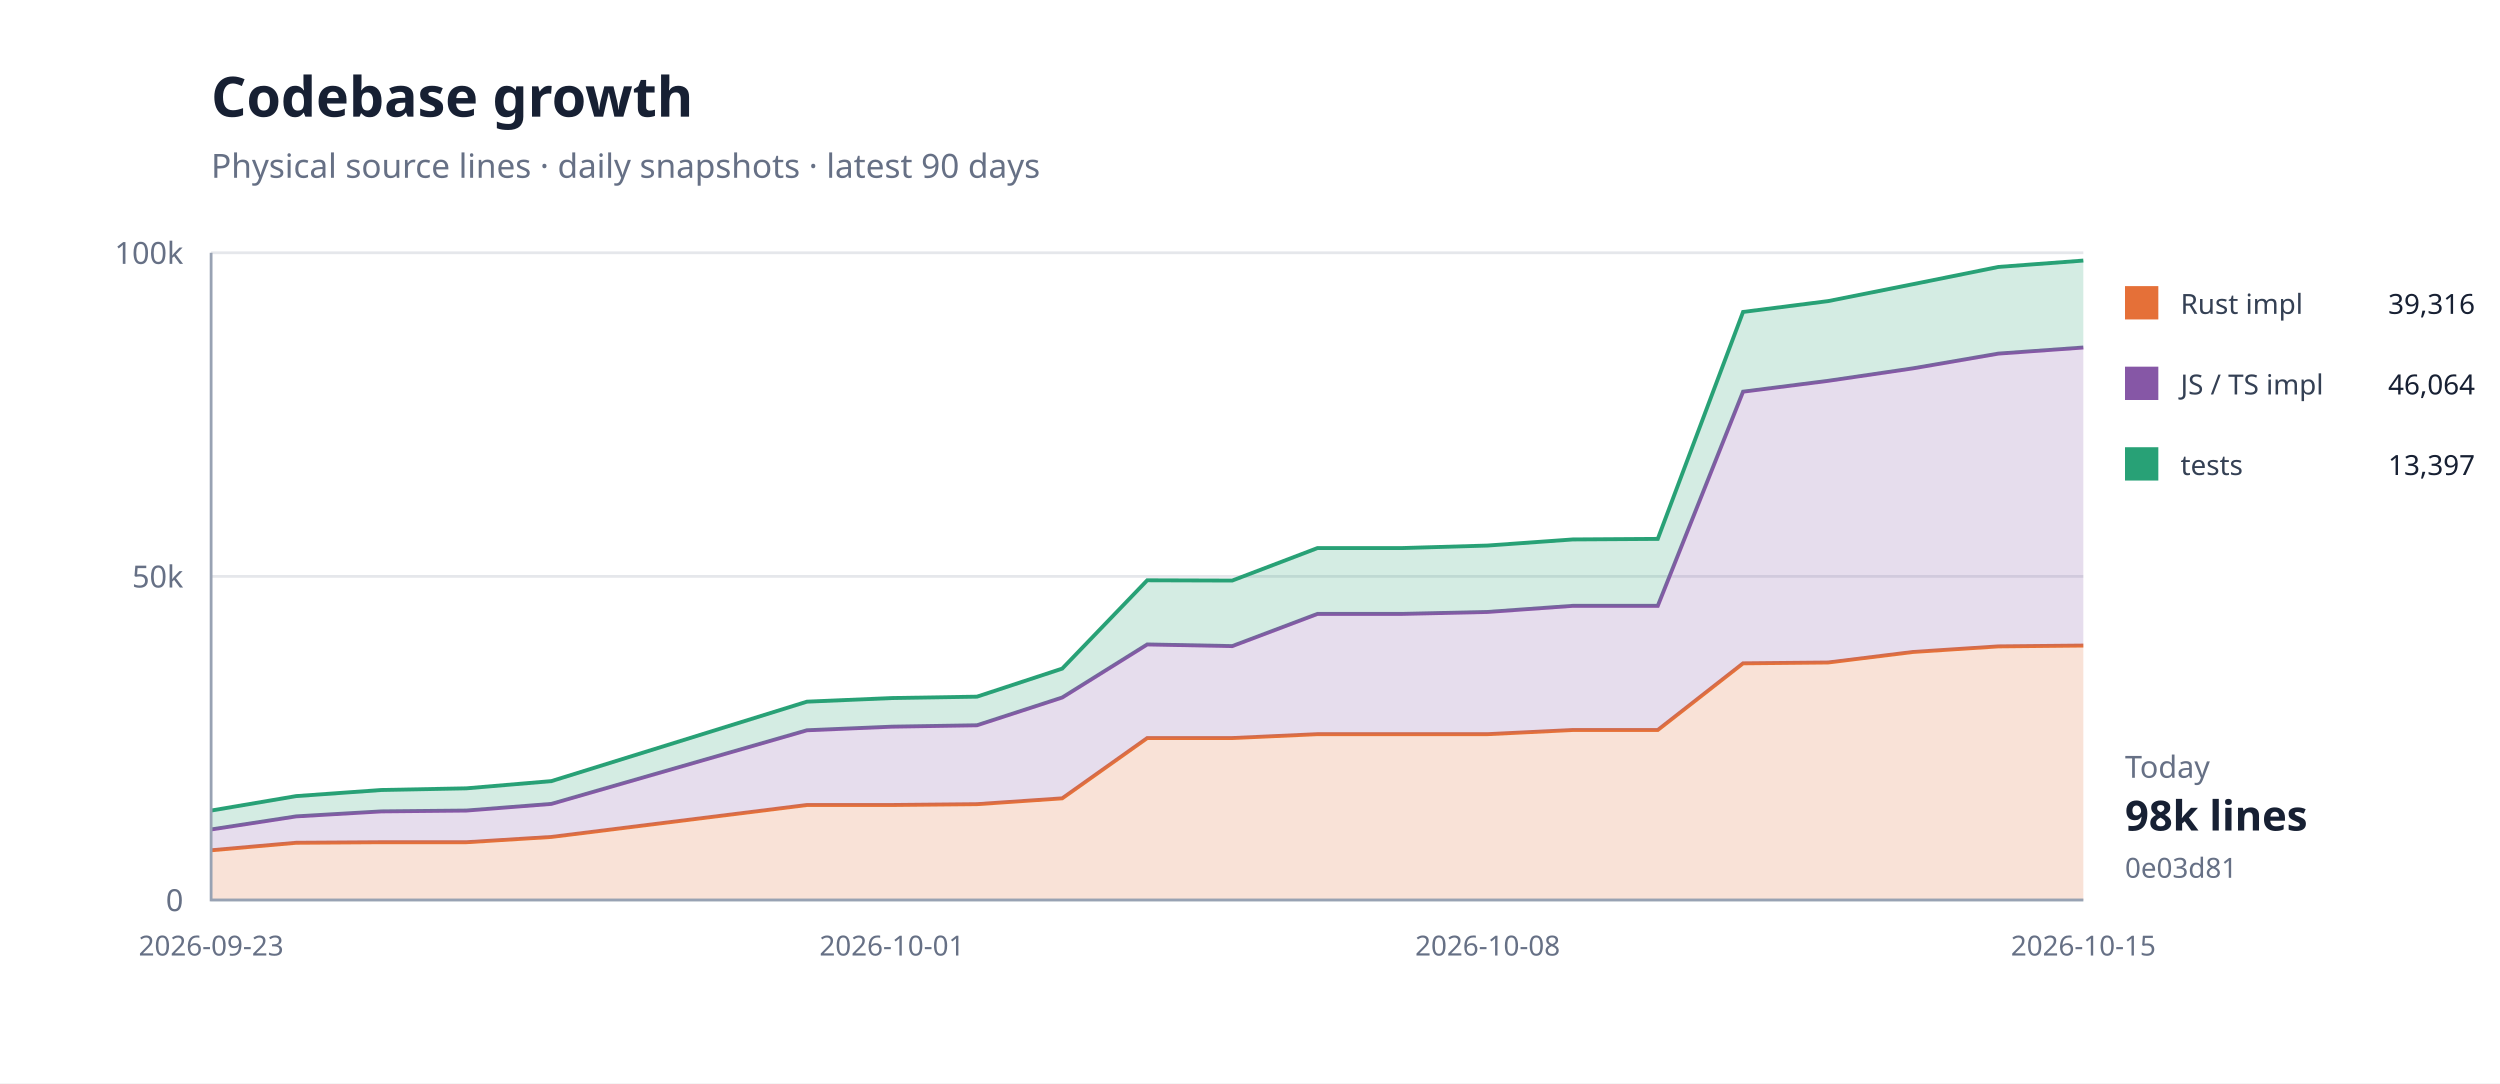
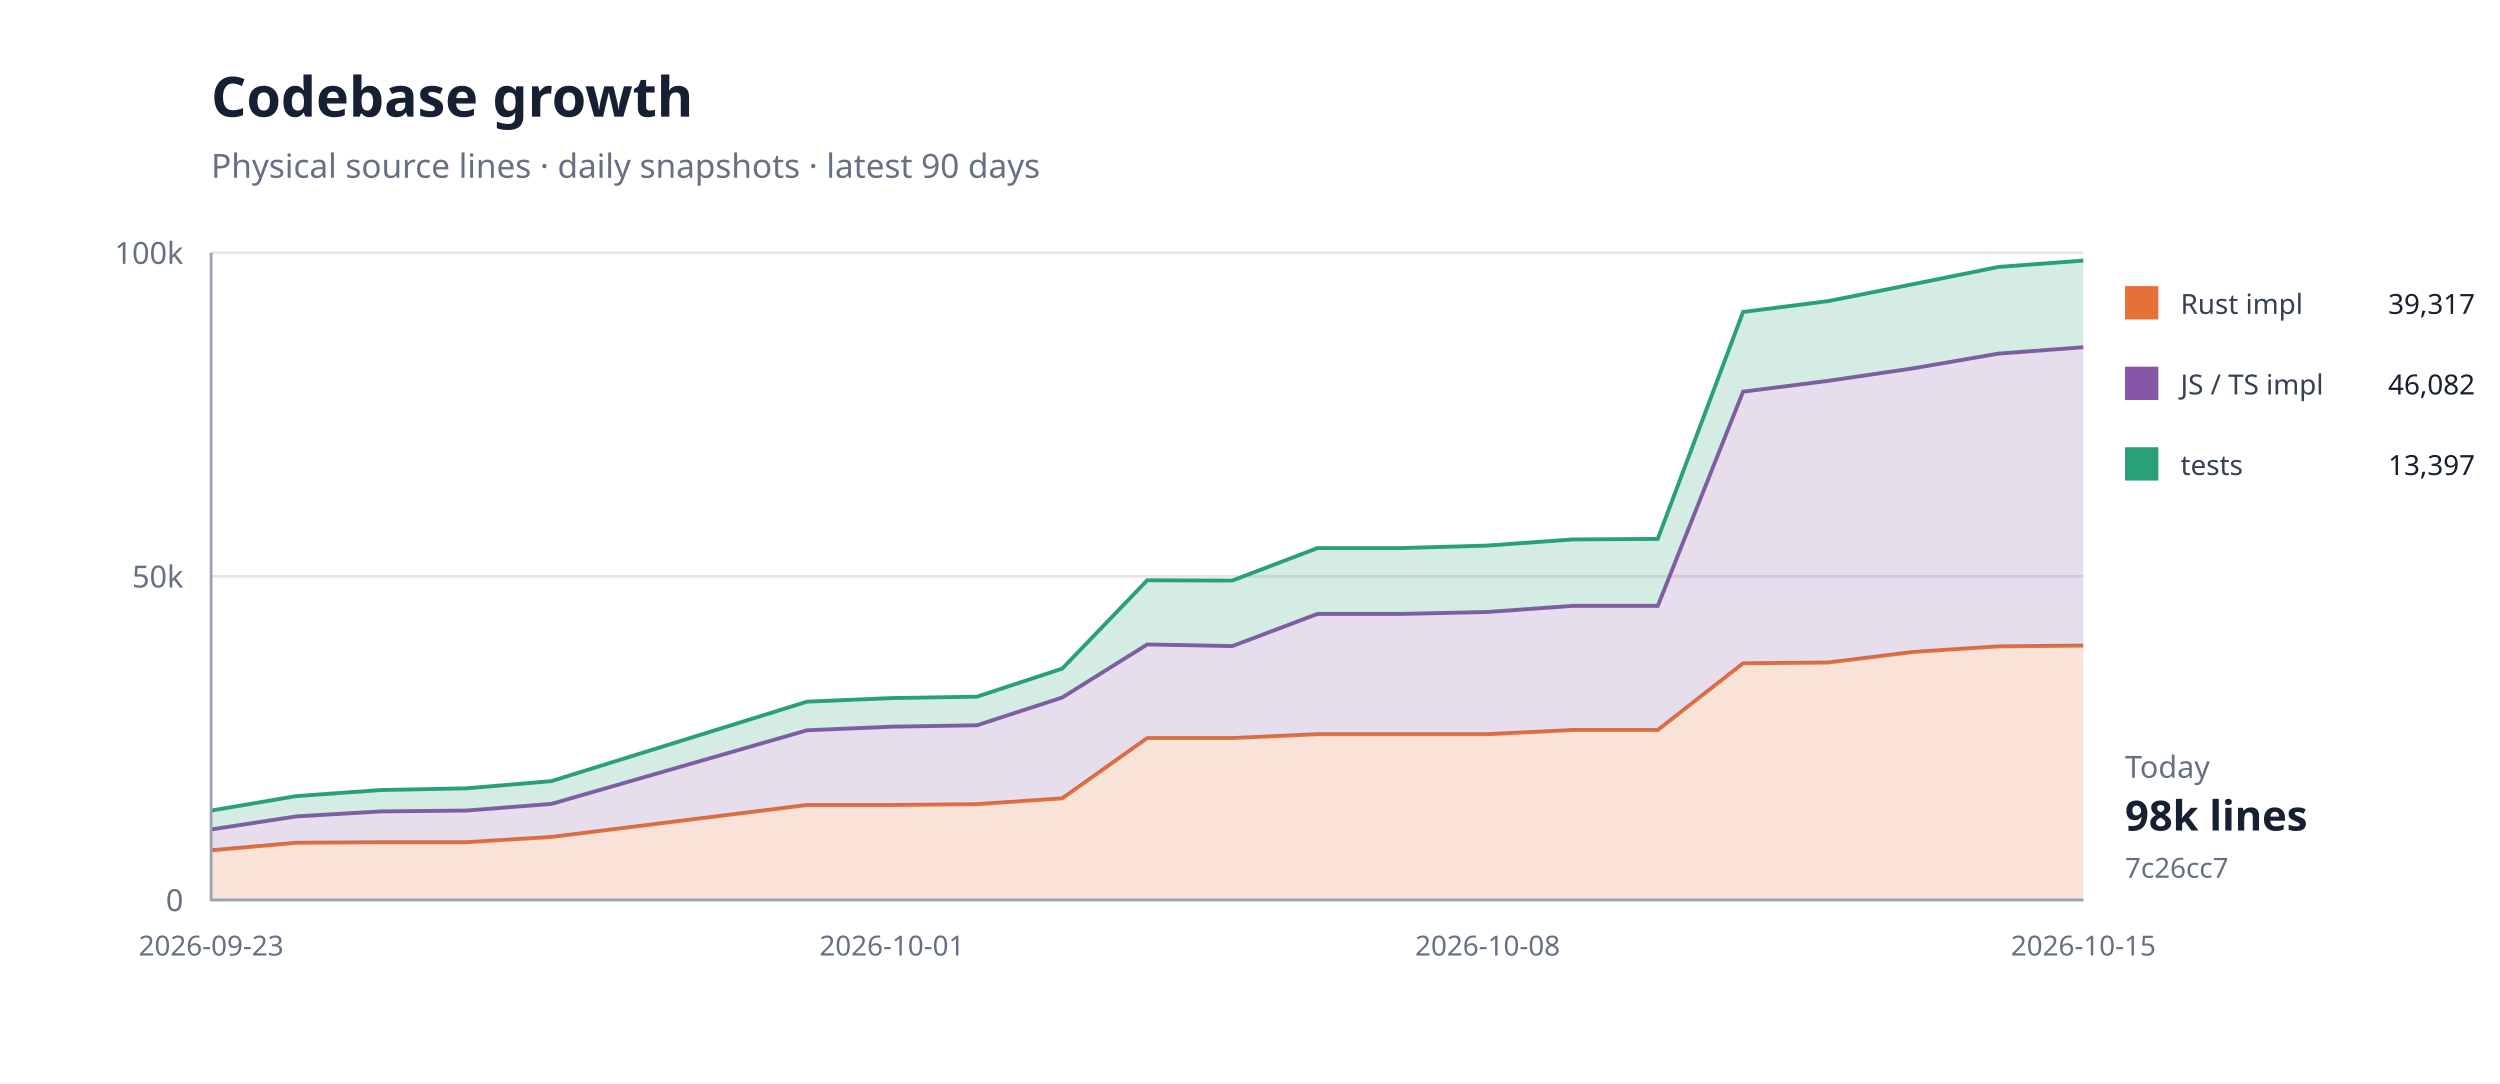
<svg xmlns="http://www.w3.org/2000/svg" width="900" height="390" viewBox="0 0 900 390">
  <rect width="100%" height="100%" fill="#fff" />
  <path d="M76 324H750" stroke="#e5e7eb" />
  <text x="66" y="328" text-anchor="end" font-family="system-ui,sans-serif" font-size="11" fill="#667085">0</text>
  <path d="M76 207.5H750" stroke="#e5e7eb" />
  <text x="66" y="211.5" text-anchor="end" font-family="system-ui,sans-serif" font-size="11" fill="#667085">50k</text>
  <path d="M76 91H750" stroke="#e5e7eb" />
  <text x="66" y="95" text-anchor="end" font-family="system-ui,sans-serif" font-size="11" fill="#667085">100k</text>
  <path d="M76.0,306.1 L106.6,303.4 L137.3,303.2 L167.9,303.2 L198.5,301.3 L290.5,289.8 L321.1,289.8 L351.7,289.5 L382.4,287.4 L413.0,265.7 L443.6,265.7 L474.3,264.3 L504.9,264.3 L535.5,264.3 L566.2,262.8 L596.8,262.8 L627.5,238.8 L658.1,238.5 L688.7,234.7 L719.4,232.7 L750.0,232.4 L750.0,324.0 L719.4,324.0 L688.7,324.0 L658.1,324.0 L627.5,324.0 L596.8,324.0 L566.2,324.0 L535.5,324.0 L504.9,324.0 L474.3,324.0 L443.6,324.0 L413.0,324.0 L382.4,324.0 L351.7,324.0 L321.1,324.0 L290.5,324.0 L198.5,324.0 L167.9,324.0 L137.3,324.0 L106.6,324.0 L76.0,324.0 Z" fill="#e5703833" />
  <path d="M76.0,306.1 L106.6,303.4 L137.3,303.2 L167.9,303.2 L198.5,301.3 L290.5,289.8 L321.1,289.8 L351.7,289.5 L382.4,287.4 L413.0,265.7 L443.6,265.7 L474.3,264.3 L504.9,264.3 L535.5,264.3 L566.2,262.8 L596.8,262.8 L627.5,238.8 L658.1,238.5 L688.7,234.7 L719.4,232.7 L750.0,232.4" fill="none" stroke="#e57038" stroke-width="1.4" />
-   <path d="M76.0,298.6 L106.6,293.9 L137.3,292.1 L167.9,291.8 L198.5,289.4 L290.5,262.9 L321.1,261.6 L351.7,261.1 L382.4,251.1 L413.0,232.0 L443.6,232.6 L474.3,221.0 L504.9,221.0 L535.5,220.3 L566.2,218.1 L596.8,218.1 L627.5,141.0 L658.1,137.1 L688.7,132.6 L719.4,127.3 L750.0,125.1 L750.0,232.4 L719.4,232.7 L688.7,234.7 L658.1,238.5 L627.5,238.8 L596.8,262.8 L566.2,262.8 L535.5,264.3 L504.9,264.3 L474.3,264.3 L443.6,265.7 L413.0,265.7 L382.4,287.4 L351.7,289.5 L321.1,289.8 L290.5,289.8 L198.5,301.3 L167.9,303.2 L137.3,303.2 L106.6,303.4 L76.0,306.1 Z" fill="#8657a633" />
-   <path d="M76.0,298.6 L106.6,293.9 L137.3,292.1 L167.9,291.8 L198.5,289.4 L290.5,262.9 L321.1,261.6 L351.7,261.1 L382.4,251.1 L413.0,232.0 L443.6,232.6 L474.3,221.0 L504.9,221.0 L535.5,220.3 L566.2,218.1 L596.8,218.1 L627.5,141.0 L658.1,137.1 L688.7,132.6 L719.4,127.3 L750.0,125.1" fill="none" stroke="#8657a6" stroke-width="1.4" />
-   <path d="M76.0,291.8 L106.6,286.6 L137.3,284.4 L167.9,283.8 L198.5,281.2 L290.5,252.6 L321.1,251.3 L351.7,250.8 L382.4,240.7 L413.0,208.9 L443.6,209.0 L474.3,197.3 L504.9,197.3 L535.5,196.4 L566.2,194.2 L596.8,194.0 L627.5,112.3 L658.1,108.4 L688.7,102.3 L719.4,96.1 L750.0,93.8 L750.0,125.1 L719.4,127.3 L688.7,132.6 L658.1,137.1 L627.5,141.0 L596.8,218.1 L566.2,218.1 L535.5,220.3 L504.9,221.0 L474.3,221.0 L443.6,232.6 L413.0,232.0 L382.4,251.1 L351.7,261.1 L321.1,261.6 L290.5,262.9 L198.5,289.4 L167.9,291.8 L137.3,292.1 L106.6,293.9 L76.0,298.6 Z" fill="#28a17633" />
+   <path d="M76.0,298.6 L106.6,293.9 L137.3,292.1 L167.9,291.8 L198.5,289.4 L290.5,262.9 L321.1,261.6 L351.7,261.1 L382.4,251.1 L413.0,232.0 L443.6,232.6 L474.3,221.0 L504.9,221.0 L535.5,220.3 L566.2,218.1 L596.8,218.1 L627.5,141.0 L658.1,137.1 L688.7,132.6 L719.4,127.3 L750.0,125.0 L750.0,232.4 L719.4,232.7 L688.7,234.7 L658.1,238.5 L627.5,238.8 L596.8,262.8 L566.2,262.8 L535.5,264.3 L504.9,264.3 L474.3,264.3 L443.6,265.7 L413.0,265.7 L382.4,287.4 L351.7,289.5 L321.1,289.8 L290.5,289.8 L198.5,301.3 L167.9,303.2 L137.3,303.2 L106.6,303.4 L76.0,306.1 Z" fill="#8657a633" />
+   <path d="M76.0,298.6 L106.6,293.9 L137.3,292.1 L167.9,291.8 L198.5,289.4 L290.5,262.9 L321.1,261.6 L351.7,261.1 L382.4,251.1 L413.0,232.0 L443.6,232.6 L474.3,221.0 L504.9,221.0 L535.5,220.3 L566.2,218.1 L596.8,218.1 L627.5,141.0 L658.1,137.1 L688.7,132.6 L719.4,127.3 L750.0,125.0" fill="none" stroke="#8657a6" stroke-width="1.4" />
+   <path d="M76.0,291.8 L106.6,286.6 L137.3,284.4 L167.9,283.8 L198.5,281.2 L290.5,252.6 L321.1,251.3 L351.7,250.8 L382.4,240.7 L413.0,208.9 L443.6,209.0 L474.3,197.3 L504.9,197.3 L535.5,196.4 L566.2,194.2 L596.8,194.0 L627.5,112.3 L658.1,108.4 L688.7,102.3 L719.4,96.1 L750.0,93.8 L750.0,125.0 L719.4,127.3 L688.7,132.6 L658.1,137.1 L627.5,141.0 L596.8,218.1 L566.2,218.1 L535.5,220.3 L504.9,221.0 L474.3,221.0 L443.6,232.6 L413.0,232.0 L382.4,251.1 L351.7,261.1 L321.1,261.6 L290.5,262.9 L198.5,289.4 L167.9,291.8 L137.3,292.1 L106.6,293.9 L76.0,298.6 Z" fill="#28a17633" />
  <path d="M76.0,291.8 L106.6,286.6 L137.3,284.4 L167.9,283.8 L198.5,281.2 L290.5,252.6 L321.1,251.3 L351.7,250.8 L382.4,240.7 L413.0,208.9 L443.6,209.0 L474.3,197.3 L504.9,197.3 L535.5,196.4 L566.2,194.2 L596.8,194.0 L627.5,112.3 L658.1,108.4 L688.7,102.3 L719.4,96.1 L750.0,93.8" fill="none" stroke="#28a176" stroke-width="1.4" />
  <path d="M76 91V324H750" fill="none" stroke="#98a2b3" />
  <text x="76" y="344" text-anchor="middle" font-family="system-ui,sans-serif" font-size="10" fill="#667085">2026-09-23</text>
  <text x="321.091" y="344" text-anchor="middle" font-family="system-ui,sans-serif" font-size="10" fill="#667085">2026-10-01</text>
  <text x="535.545" y="344" text-anchor="middle" font-family="system-ui,sans-serif" font-size="10" fill="#667085">2026-10-08</text>
  <text x="750" y="344" text-anchor="middle" font-family="system-ui,sans-serif" font-size="10" fill="#667085">2026-10-15</text>
  <text x="76" y="42" font-family="system-ui,sans-serif" font-size="20" font-weight="700" fill="#172033">Codebase growth</text>
  <text x="76" y="64" font-family="system-ui,sans-serif" font-size="12" fill="#667085">Physical source lines · daily snapshots · latest 90 days</text>
  <rect x="765" y="103" width="12" height="12" fill="#e57038" />
  <text x="785" y="113" font-family="system-ui,sans-serif" font-size="10" fill="#344054">Rust impl</text>
-   <text x="891" y="113" text-anchor="end" font-family="system-ui,sans-serif" font-size="10" fill="#172033">39,316</text>
+   <text x="891" y="113" text-anchor="end" font-family="system-ui,sans-serif" font-size="10" fill="#172033">39,317</text>
  <rect x="765" y="132" width="12" height="12" fill="#8657a6" />
  <text x="785" y="142" font-family="system-ui,sans-serif" font-size="10" fill="#344054">JS / TS impl</text>
-   <text x="891" y="142" text-anchor="end" font-family="system-ui,sans-serif" font-size="10" fill="#172033">46,064</text>
+   <text x="891" y="142" text-anchor="end" font-family="system-ui,sans-serif" font-size="10" fill="#172033">46,082</text>
  <rect x="765" y="161" width="12" height="12" fill="#28a176" />
  <text x="785" y="171" font-family="system-ui,sans-serif" font-size="10" fill="#344054">tests</text>
  <text x="891" y="171" text-anchor="end" font-family="system-ui,sans-serif" font-size="10" fill="#172033">13,397</text>
  <text x="765" y="280" font-family="system-ui,sans-serif" font-size="11" fill="#667085">Today</text>
  <text x="765" y="299" font-family="system-ui,sans-serif" font-size="15" font-weight="700" fill="#172033">98k lines</text>
-   <text x="765" y="316" font-family="system-ui,sans-serif" font-size="10" fill="#667085">0e03d81</text>
+   <text x="765" y="316" font-family="system-ui,sans-serif" font-size="10" fill="#667085">7c26cc7</text>
</svg>
